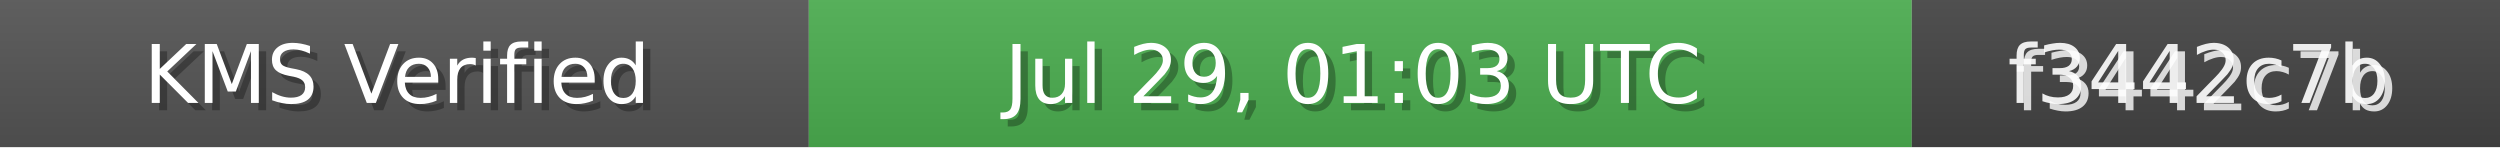
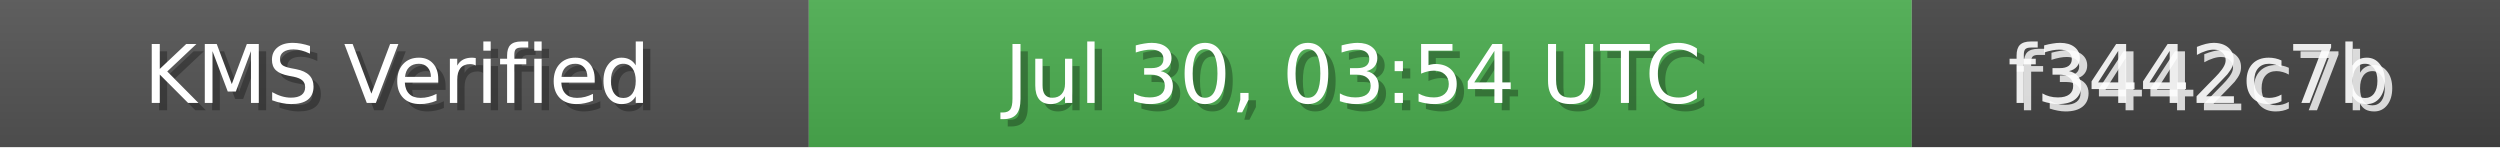
<svg xmlns="http://www.w3.org/2000/svg" width="340" height="20" role="img">
  <linearGradient id="bg" x2="0" y2="100%">
    <stop offset="0" stop-color="#bbb" stop-opacity=".1" />
    <stop offset="1" stop-opacity=".1" />
  </linearGradient>
  <rect width="110" height="20" fill="#555" />
  <rect x="110" width="150" height="20" fill="#4CAF50" />
  <rect x="260" width="80" height="20" fill="#444" />
  <rect width="340" height="20" fill="url(#bg)" />
  <g fill="#fff" text-anchor="middle" font-family="Verdana,Geneva,DejaVu Sans,sans-serif" font-size="11">
    <text x="55" y="15" fill="#000" fill-opacity=".3">KMS Verified</text>
    <text x="54" y="14">KMS Verified</text>
-     <text x="185" y="15" fill="#000" fill-opacity=".3">Jul 29, 01:03 UTC</text>
-     <text x="184" y="14">Jul 29, 01:03 UTC</text>
+     <text x="185" y="15" fill="#000" fill-opacity=".3">Jul 30, 03:54 UTC</text>
+     <text x="184" y="14">Jul 30, 03:54 UTC</text>
    <text x="300" y="15" fill="#fff" fill-opacity=".8">f3442c7b</text>
    <text x="299" y="14" fill="#fff" fill-opacity=".9">f3442c7b</text>
  </g>
</svg>
